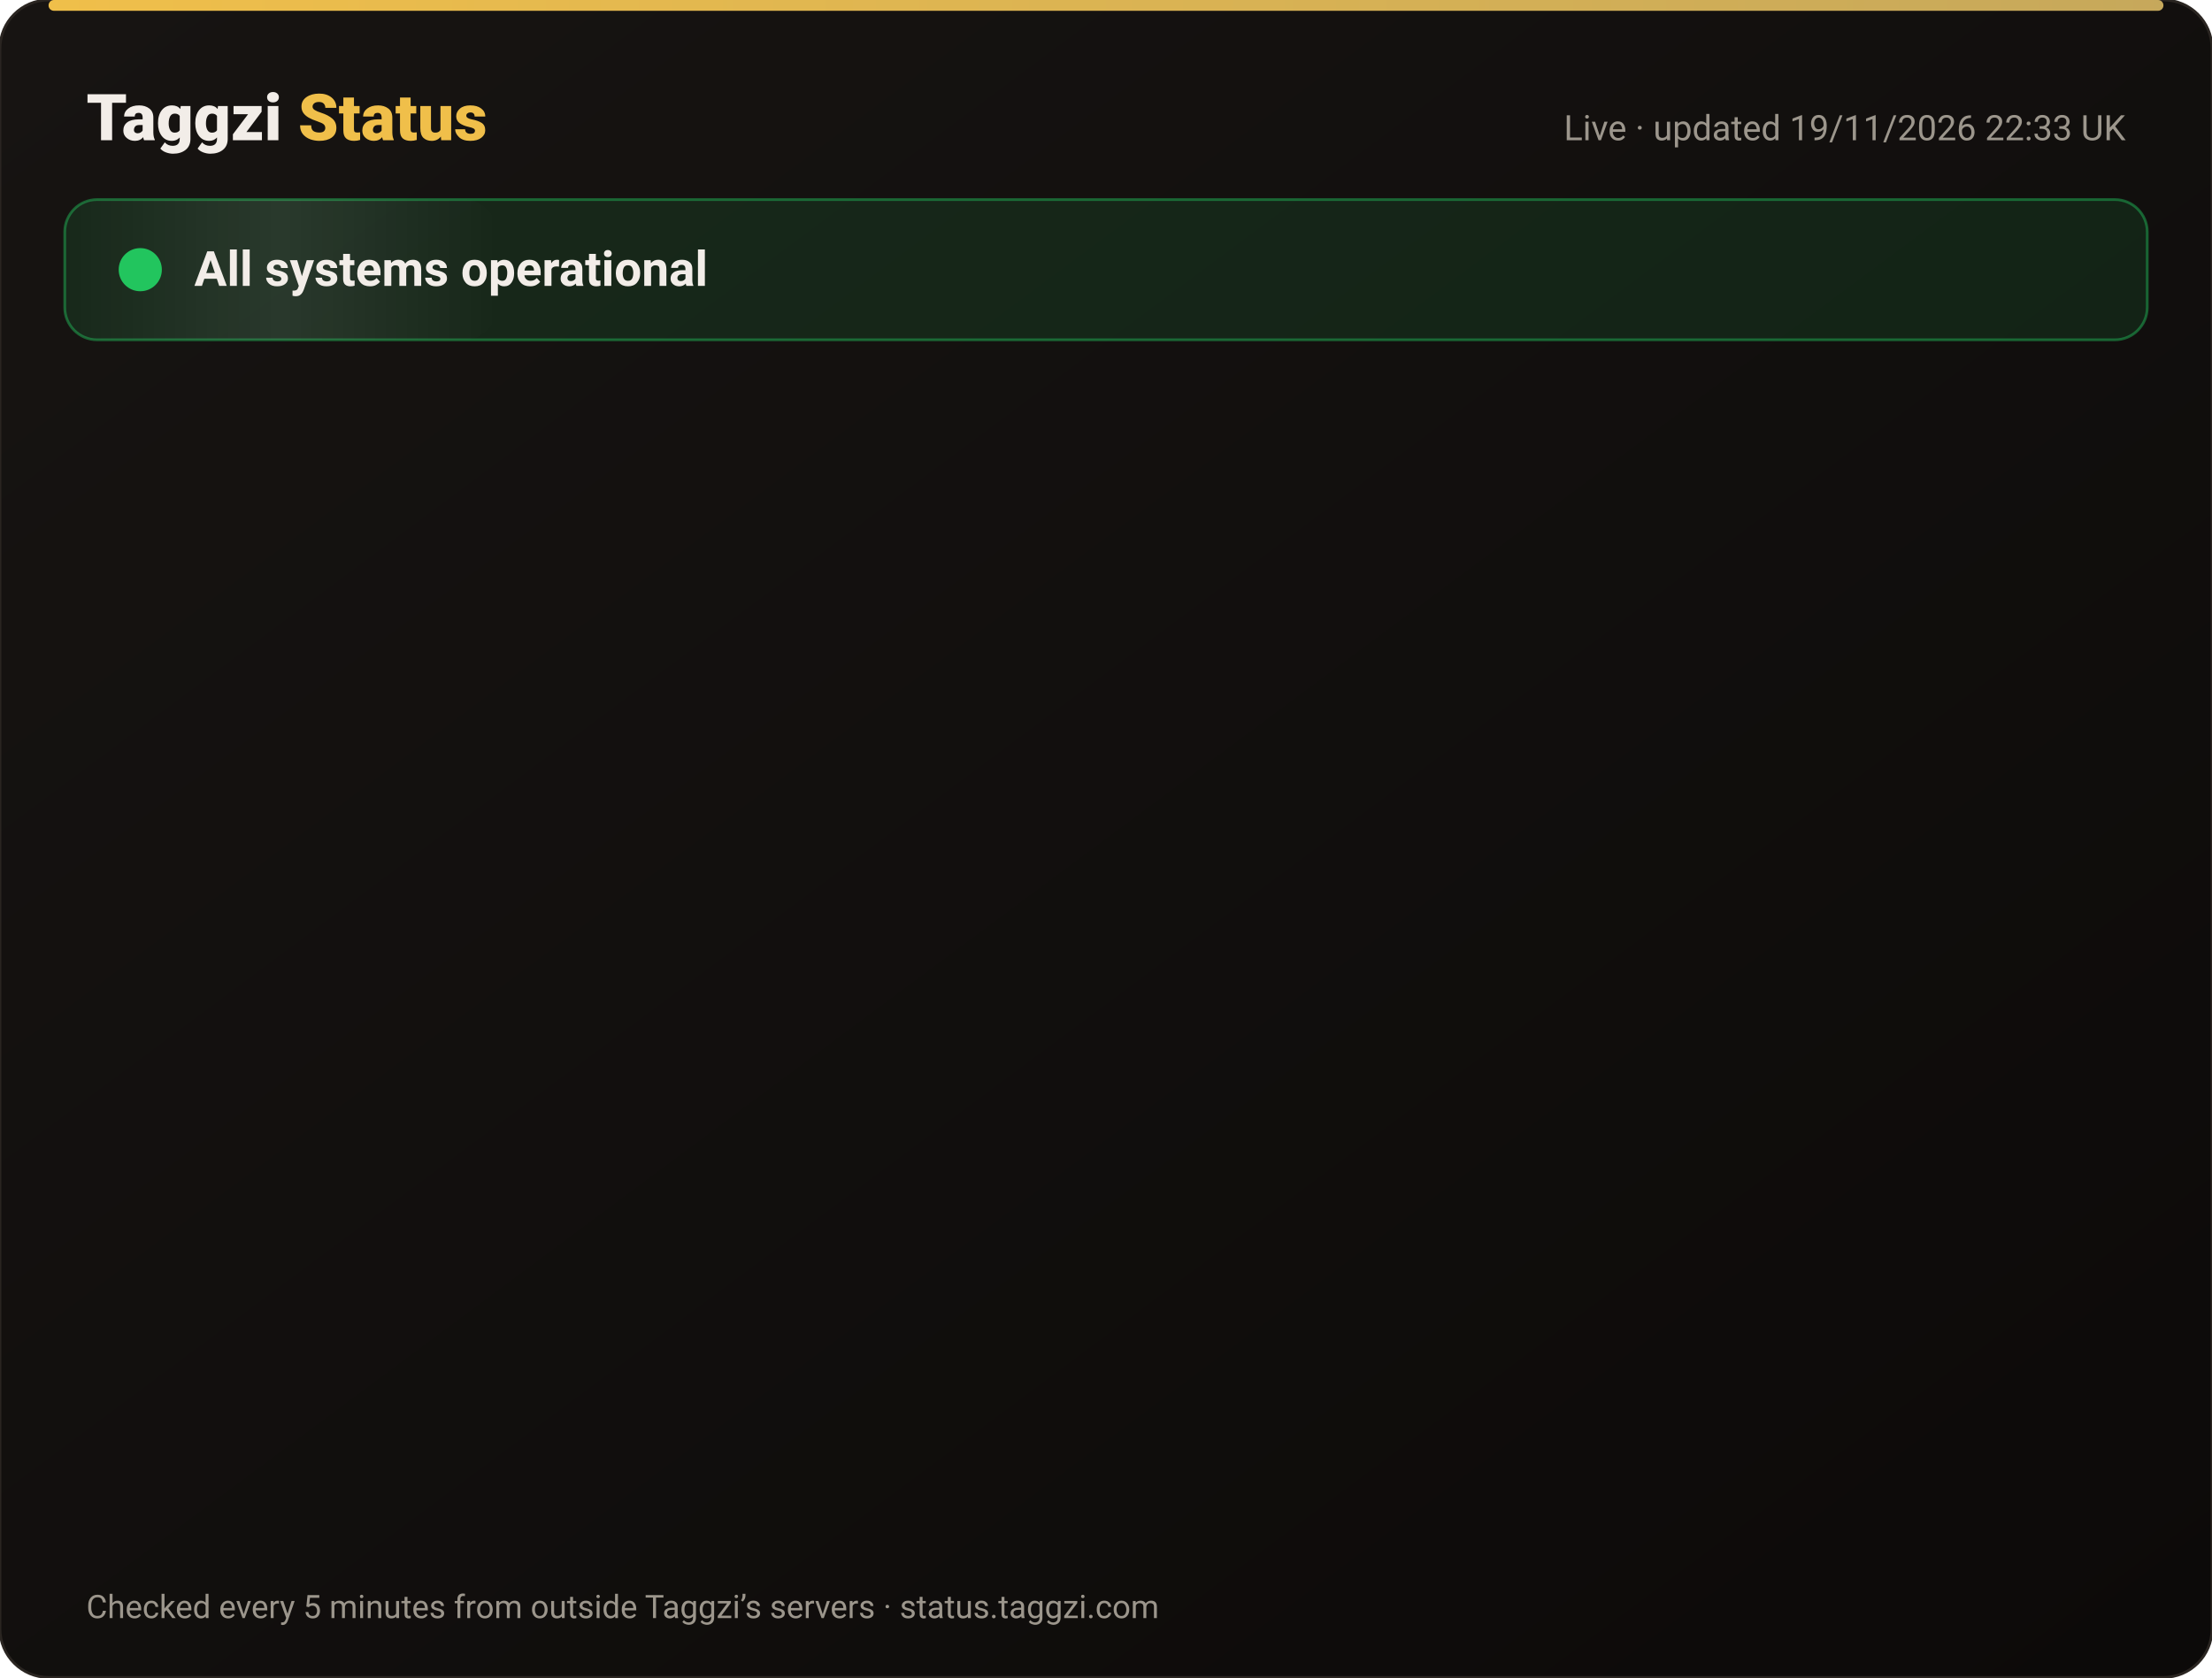
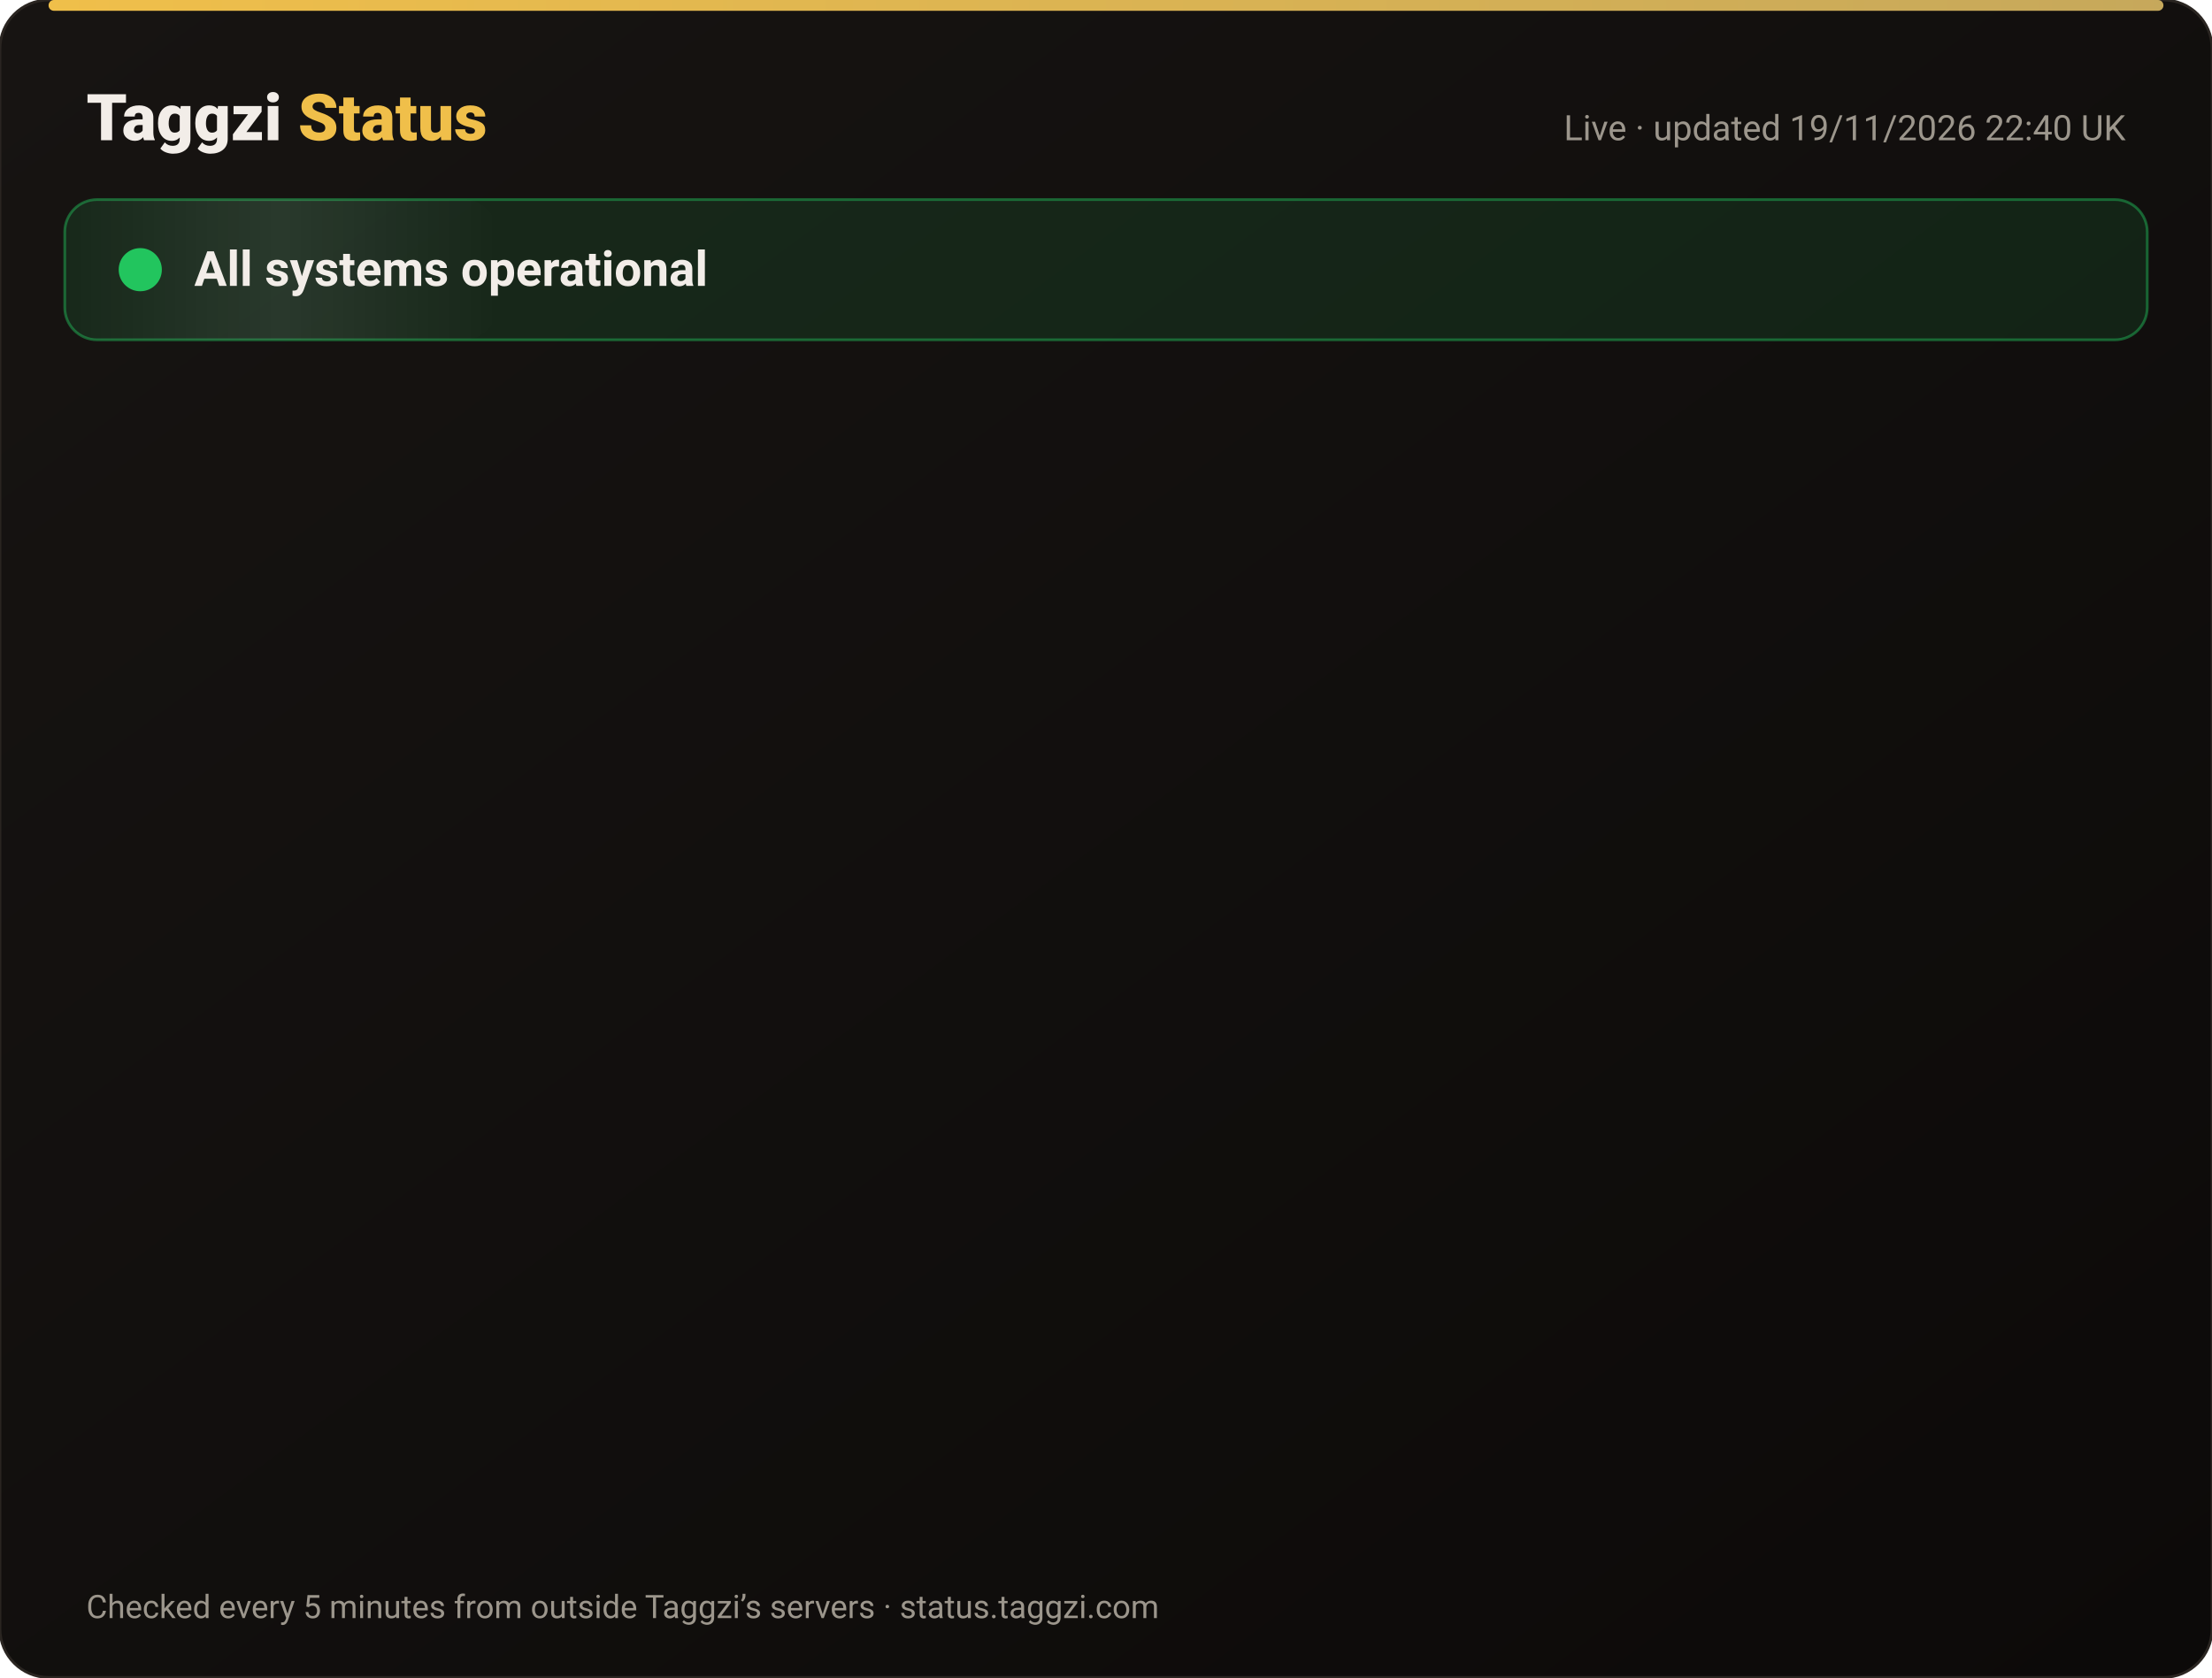
<svg xmlns="http://www.w3.org/2000/svg" width="820" height="622" viewBox="0 0 820 622" font-family="-apple-system,Segoe UI,Roboto,Helvetica,Arial,sans-serif">
  <defs>
    <linearGradient id="bg" x1="0" y1="0" x2="1" y2="1">
      <stop offset="0" stop-color="#171412" />
      <stop offset="1" stop-color="#0C0A09" />
    </linearGradient>
    <linearGradient id="gold" x1="0" x2="1">
      <stop offset="0" stop-color="#F0BF4A" />
      <stop offset="1" stop-color="#c6a85b" />
    </linearGradient>
    <linearGradient id="shine" x1="0" x2="1">
      <stop offset="0" stop-color="#fff" stop-opacity="0" />
      <stop offset=".5" stop-color="#fff" stop-opacity=".08" />
      <stop offset="1" stop-color="#fff" stop-opacity="0" />
    </linearGradient>
  </defs>
  <rect width="820" height="622" rx="18" fill="url(#bg)" stroke="#2a2521" />
  <rect x="18" y="0" width="784" height="4" rx="2" fill="url(#gold)" />
  <text x="32" y="52" font-size="24" font-weight="800" fill="#F2EDE8">Taggzi <tspan fill="#F0BF4A">Status</tspan>
  </text>
-   <text x="788" y="52" font-size="13" fill="#9C968C" text-anchor="end">Live · updated 19/11/2026 22:33 UK</text>
+   <text x="788" y="52" font-size="13" fill="#9C968C" text-anchor="end">Live · updated 19/11/2026 22:40 UK</text>
  <rect x="24" y="74" width="772" height="52" rx="12" fill="#22c55e" fill-opacity=".12" stroke="#22c55e" stroke-opacity=".45" />
  <rect x="24" y="74" width="160" height="52" rx="12" fill="url(#shine)">
    <animate attributeName="x" from="-160" to="820" dur="4s" repeatCount="indefinite" />
  </rect>
  <circle cx="52" cy="100" r="7" fill="#22c55e" />
  <circle cx="52" cy="100" r="7" fill="none" stroke="#22c55e" stroke-width="2">
    <animate attributeName="r" values="7;15;7" dur="2s" repeatCount="indefinite" />
    <animate attributeName="opacity" values=".9;0;.9" dur="2s" repeatCount="indefinite" />
  </circle>
  <text x="72" y="106" font-size="18" font-weight="700" fill="#F2EDE8">All systems operational</text>
  <g opacity="0">
    <animate attributeName="opacity" from="0" to="1" begin="0.00s" dur=".6s" fill="freeze" />
    <line x1="32" y1="188" x2="788" y2="188" stroke="#2a2521" />
    <circle cx="44" cy="166" r="6" fill="#22c55e">
      <animate attributeName="opacity" values="1;.45;1" dur="2.4s" begin="0.00s" repeatCount="indefinite" />
    </circle>
    <text x="62" y="171" font-size="15" font-weight="650" fill="#F2EDE8">Website</text>
    <text x="630" y="171" font-size="13" fill="#9C968C" text-anchor="end">99.97% uptime</text>
    <rect x="648" y="154" width="140" height="24" rx="12" fill="#22c55e" fill-opacity=".14" stroke="#22c55e" stroke-opacity=".5" />
    <text x="718" y="171" font-size="12" font-weight="700" fill="#22c55e" text-anchor="middle">Operational</text>
  </g>
  <g opacity="0">
    <animate attributeName="opacity" from="0" to="1" begin="0.15s" dur=".6s" fill="freeze" />
    <line x1="32" y1="234" x2="788" y2="234" stroke="#2a2521" />
    <circle cx="44" cy="212" r="6" fill="#22c55e">
      <animate attributeName="opacity" values="1;.45;1" dur="2.4s" begin="0.15s" repeatCount="indefinite" />
    </circle>
    <text x="62" y="217" font-size="15" font-weight="650" fill="#F2EDE8">Tag scans</text>
    <text x="630" y="217" font-size="13" fill="#9C968C" text-anchor="end">99.97% uptime</text>
    <rect x="648" y="200" width="140" height="24" rx="12" fill="#22c55e" fill-opacity=".14" stroke="#22c55e" stroke-opacity=".5" />
    <text x="718" y="217" font-size="12" font-weight="700" fill="#22c55e" text-anchor="middle">Operational</text>
  </g>
  <g opacity="0">
    <animate attributeName="opacity" from="0" to="1" begin="0.30s" dur=".6s" fill="freeze" />
    <line x1="32" y1="280" x2="788" y2="280" stroke="#2a2521" />
    <circle cx="44" cy="258" r="6" fill="#22c55e">
      <animate attributeName="opacity" values="1;.45;1" dur="2.4s" begin="0.30s" repeatCount="indefinite" />
    </circle>
    <text x="62" y="263" font-size="15" font-weight="650" fill="#F2EDE8">Manual tag lookup</text>
    <text x="630" y="263" font-size="13" fill="#9C968C" text-anchor="end">99.97% uptime</text>
    <rect x="648" y="246" width="140" height="24" rx="12" fill="#22c55e" fill-opacity=".14" stroke="#22c55e" stroke-opacity=".5" />
    <text x="718" y="263" font-size="12" font-weight="700" fill="#22c55e" text-anchor="middle">Operational</text>
  </g>
  <g opacity="0">
    <animate attributeName="opacity" from="0" to="1" begin="0.45s" dur=".6s" fill="freeze" />
    <line x1="32" y1="326" x2="788" y2="326" stroke="#2a2521" />
    <circle cx="44" cy="304" r="6" fill="#22c55e">
      <animate attributeName="opacity" values="1;.45;1" dur="2.4s" begin="0.45s" repeatCount="indefinite" />
    </circle>
    <text x="62" y="309" font-size="15" font-weight="650" fill="#F2EDE8">App &amp; login</text>
    <text x="630" y="309" font-size="13" fill="#9C968C" text-anchor="end">99.97% uptime</text>
    <rect x="648" y="292" width="140" height="24" rx="12" fill="#22c55e" fill-opacity=".14" stroke="#22c55e" stroke-opacity=".5" />
    <text x="718" y="309" font-size="12" font-weight="700" fill="#22c55e" text-anchor="middle">Operational</text>
  </g>
  <g opacity="0">
    <animate attributeName="opacity" from="0" to="1" begin="0.60s" dur=".6s" fill="freeze" />
    <line x1="32" y1="372" x2="788" y2="372" stroke="#2a2521" />
    <circle cx="44" cy="350" r="6" fill="#22c55e">
      <animate attributeName="opacity" values="1;.45;1" dur="2.4s" begin="0.60s" repeatCount="indefinite" />
    </circle>
    <text x="62" y="355" font-size="15" font-weight="650" fill="#F2EDE8">Community alerts</text>
    <text x="630" y="355" font-size="13" fill="#9C968C" text-anchor="end">99.97% uptime</text>
    <rect x="648" y="338" width="140" height="24" rx="12" fill="#22c55e" fill-opacity=".14" stroke="#22c55e" stroke-opacity=".5" />
    <text x="718" y="355" font-size="12" font-weight="700" fill="#22c55e" text-anchor="middle">Operational</text>
  </g>
  <g opacity="0">
    <animate attributeName="opacity" from="0" to="1" begin="0.75s" dur=".6s" fill="freeze" />
    <line x1="32" y1="418" x2="788" y2="418" stroke="#2a2521" />
    <circle cx="44" cy="396" r="6" fill="#22c55e">
      <animate attributeName="opacity" values="1;.45;1" dur="2.4s" begin="0.75s" repeatCount="indefinite" />
    </circle>
    <text x="62" y="401" font-size="15" font-weight="650" fill="#F2EDE8">Private calling</text>
    <text x="630" y="401" font-size="13" fill="#9C968C" text-anchor="end">99.97% uptime</text>
    <rect x="648" y="384" width="140" height="24" rx="12" fill="#22c55e" fill-opacity=".14" stroke="#22c55e" stroke-opacity=".5" />
    <text x="718" y="401" font-size="12" font-weight="700" fill="#22c55e" text-anchor="middle">Operational</text>
  </g>
  <g opacity="0">
    <animate attributeName="opacity" from="0" to="1" begin="0.90s" dur=".6s" fill="freeze" />
    <line x1="32" y1="464" x2="788" y2="464" stroke="#2a2521" />
    <circle cx="44" cy="442" r="6" fill="#22c55e">
      <animate attributeName="opacity" values="1;.45;1" dur="2.4s" begin="0.90s" repeatCount="indefinite" />
    </circle>
    <text x="62" y="447" font-size="15" font-weight="650" fill="#F2EDE8">Payments</text>
    <text x="630" y="447" font-size="13" fill="#9C968C" text-anchor="end">99.97% uptime</text>
    <rect x="648" y="430" width="140" height="24" rx="12" fill="#22c55e" fill-opacity=".14" stroke="#22c55e" stroke-opacity=".5" />
    <text x="718" y="447" font-size="12" font-weight="700" fill="#22c55e" text-anchor="middle">Operational</text>
  </g>
  <g opacity="0">
    <animate attributeName="opacity" from="0" to="1" begin="1.05s" dur=".6s" fill="freeze" />
    <line x1="32" y1="510" x2="788" y2="510" stroke="#2a2521" />
    <circle cx="44" cy="488" r="6" fill="#22c55e">
      <animate attributeName="opacity" values="1;.45;1" dur="2.4s" begin="1.05s" repeatCount="indefinite" />
    </circle>
    <text x="62" y="493" font-size="15" font-weight="650" fill="#F2EDE8">Email &amp; support</text>
    <text x="630" y="493" font-size="13" fill="#9C968C" text-anchor="end">99.97% uptime</text>
    <rect x="648" y="476" width="140" height="24" rx="12" fill="#22c55e" fill-opacity=".14" stroke="#22c55e" stroke-opacity=".5" />
    <text x="718" y="493" font-size="12" font-weight="700" fill="#22c55e" text-anchor="middle">Operational</text>
  </g>
  <g opacity="0">
    <animate attributeName="opacity" from="0" to="1" begin="1.20s" dur=".6s" fill="freeze" />
    <line x1="32" y1="556" x2="788" y2="556" stroke="#2a2521" />
    <circle cx="44" cy="534" r="6" fill="#22c55e">
      <animate attributeName="opacity" values="1;.45;1" dur="2.4s" begin="1.20s" repeatCount="indefinite" />
    </circle>
    <text x="62" y="539" font-size="15" font-weight="650" fill="#F2EDE8">Secure connection (SSL)</text>
    <text x="630" y="539" font-size="13" fill="#9C968C" text-anchor="end">100.00% uptime</text>
    <rect x="648" y="522" width="140" height="24" rx="12" fill="#22c55e" fill-opacity=".14" stroke="#22c55e" stroke-opacity=".5" />
    <text x="718" y="539" font-size="12" font-weight="700" fill="#22c55e" text-anchor="middle">Operational</text>
  </g>
  <text x="32" y="600" font-size="12" fill="#9C968C">Checked every 5 minutes from outside Taggzi’s servers · status.taggzi.com</text>
</svg>
